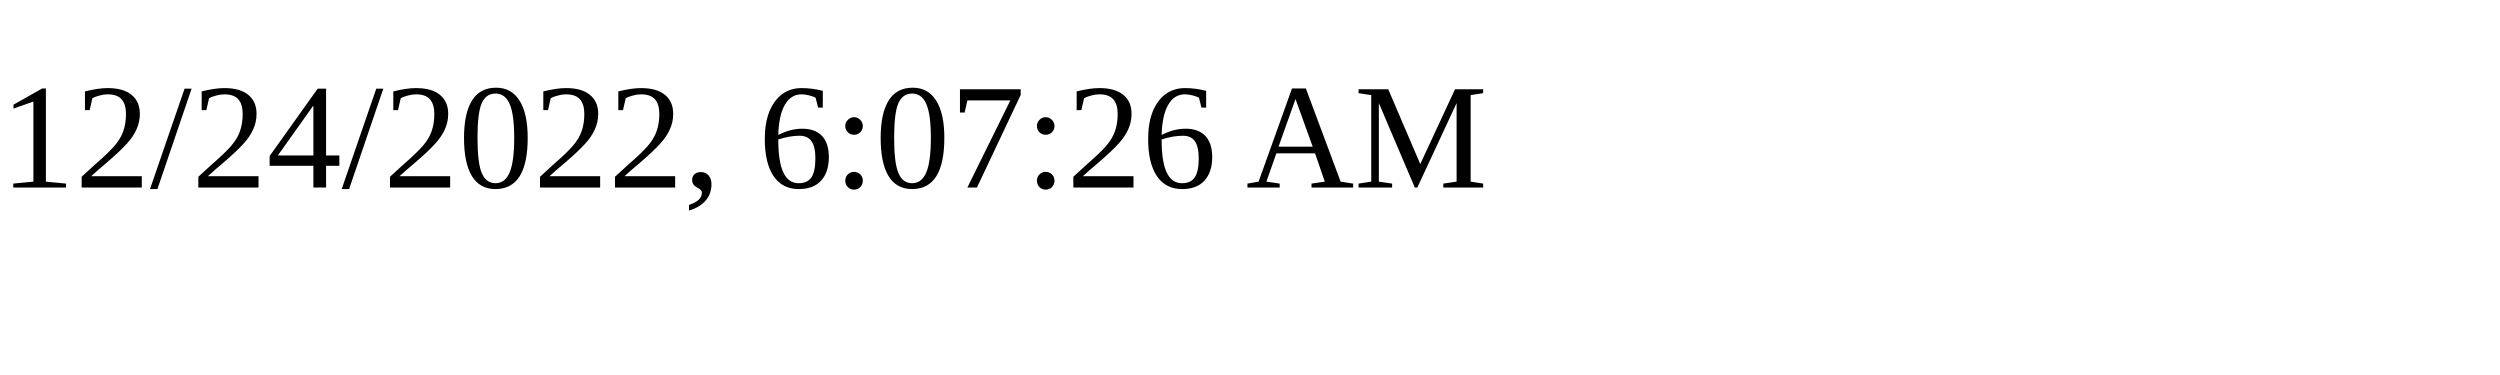
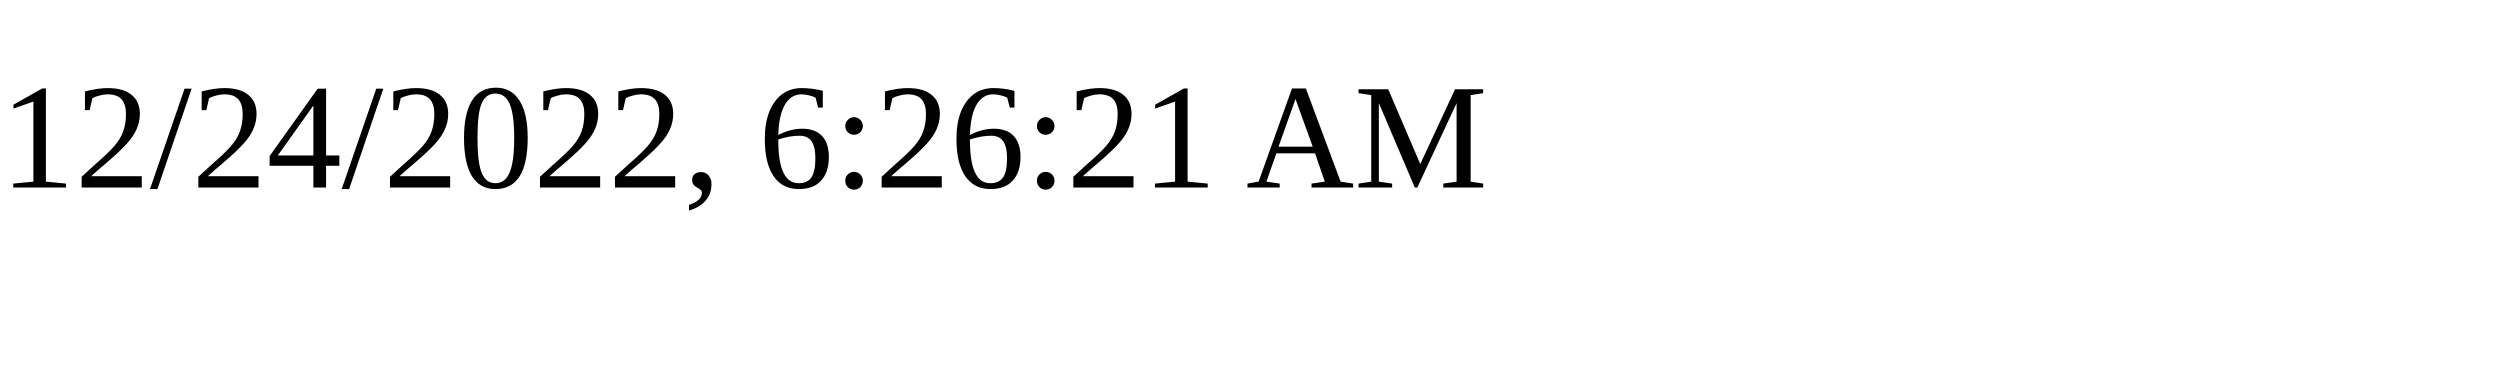
<svg xmlns="http://www.w3.org/2000/svg" height="30" width="200">
-   <text x="0" y="15">12/24/2022, 6:07:26 AM</text>
+   <text x="0" y="15">12/24/2022, 6:26:21 AM</text>
</svg>
